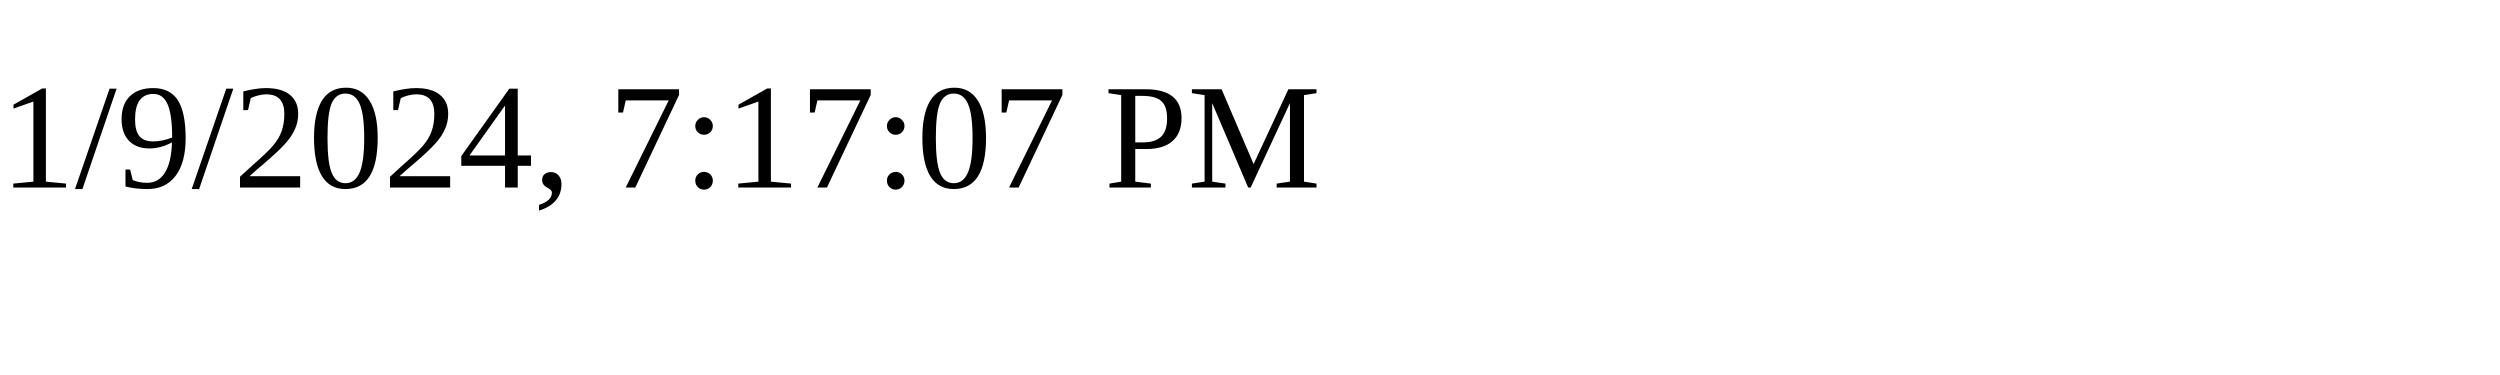
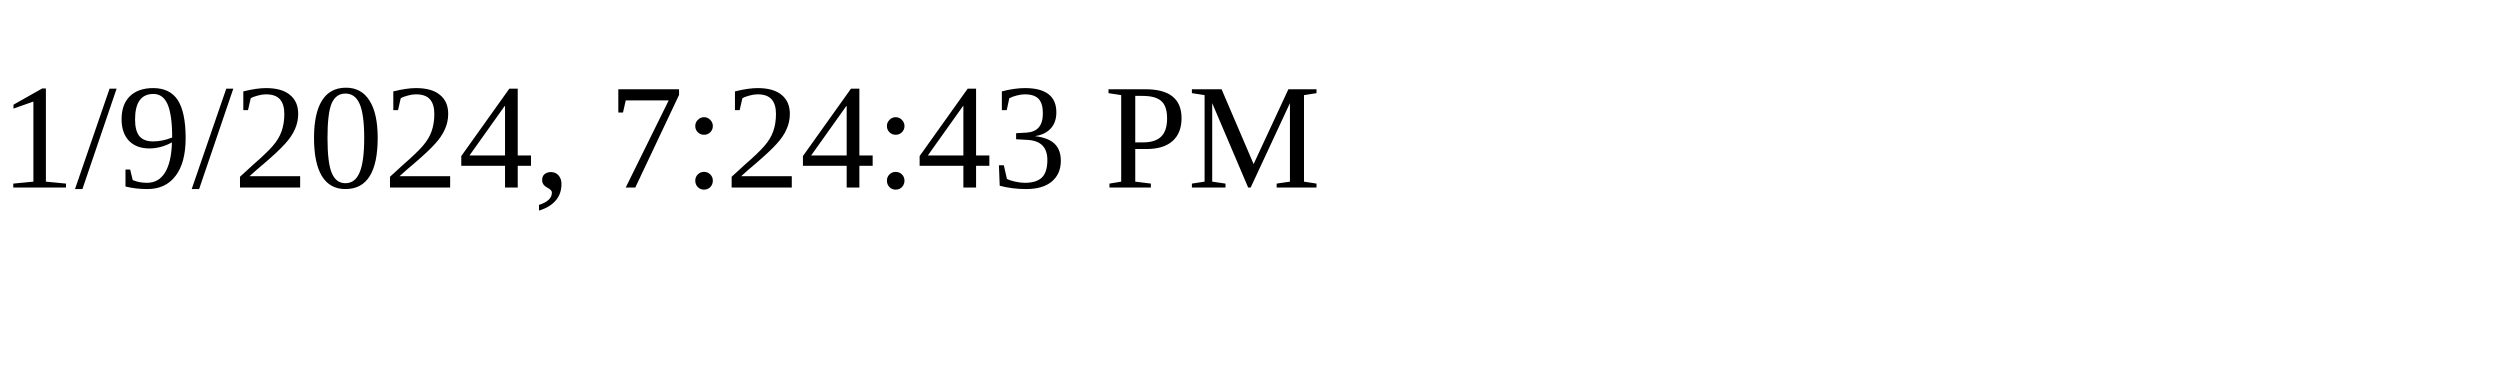
<svg xmlns="http://www.w3.org/2000/svg" height="30" width="200">
-   <text x="0" y="15">1/9/2024, 7:17:07 PM</text>
+   <text x="0" y="15">1/9/2024, 7:24:43 PM</text>
</svg>
